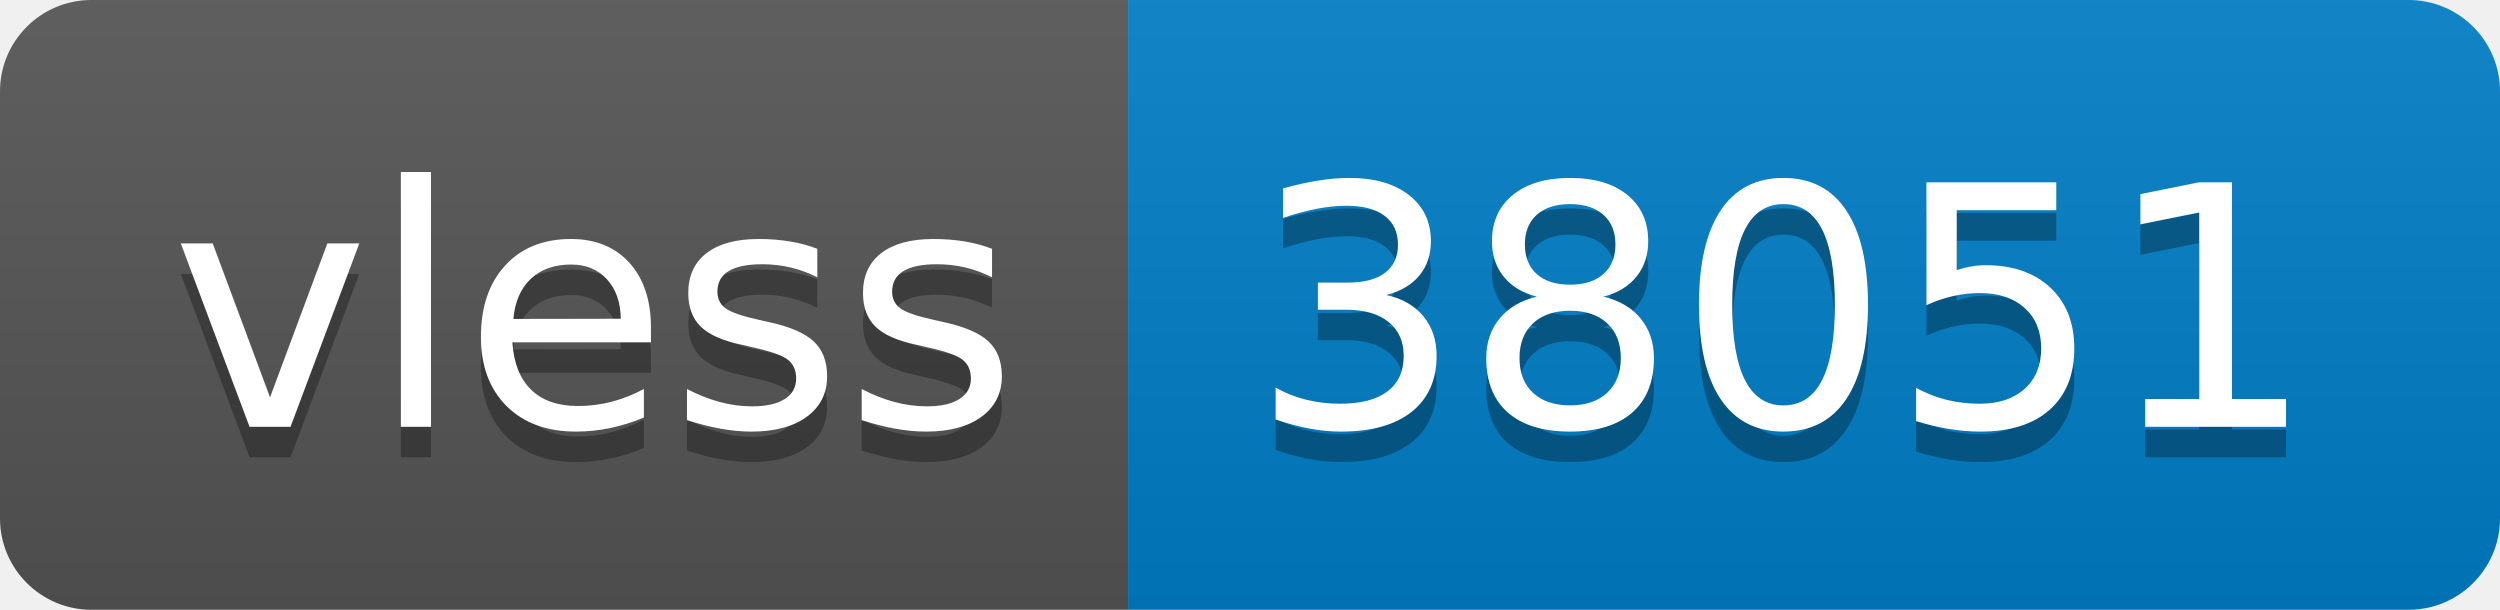
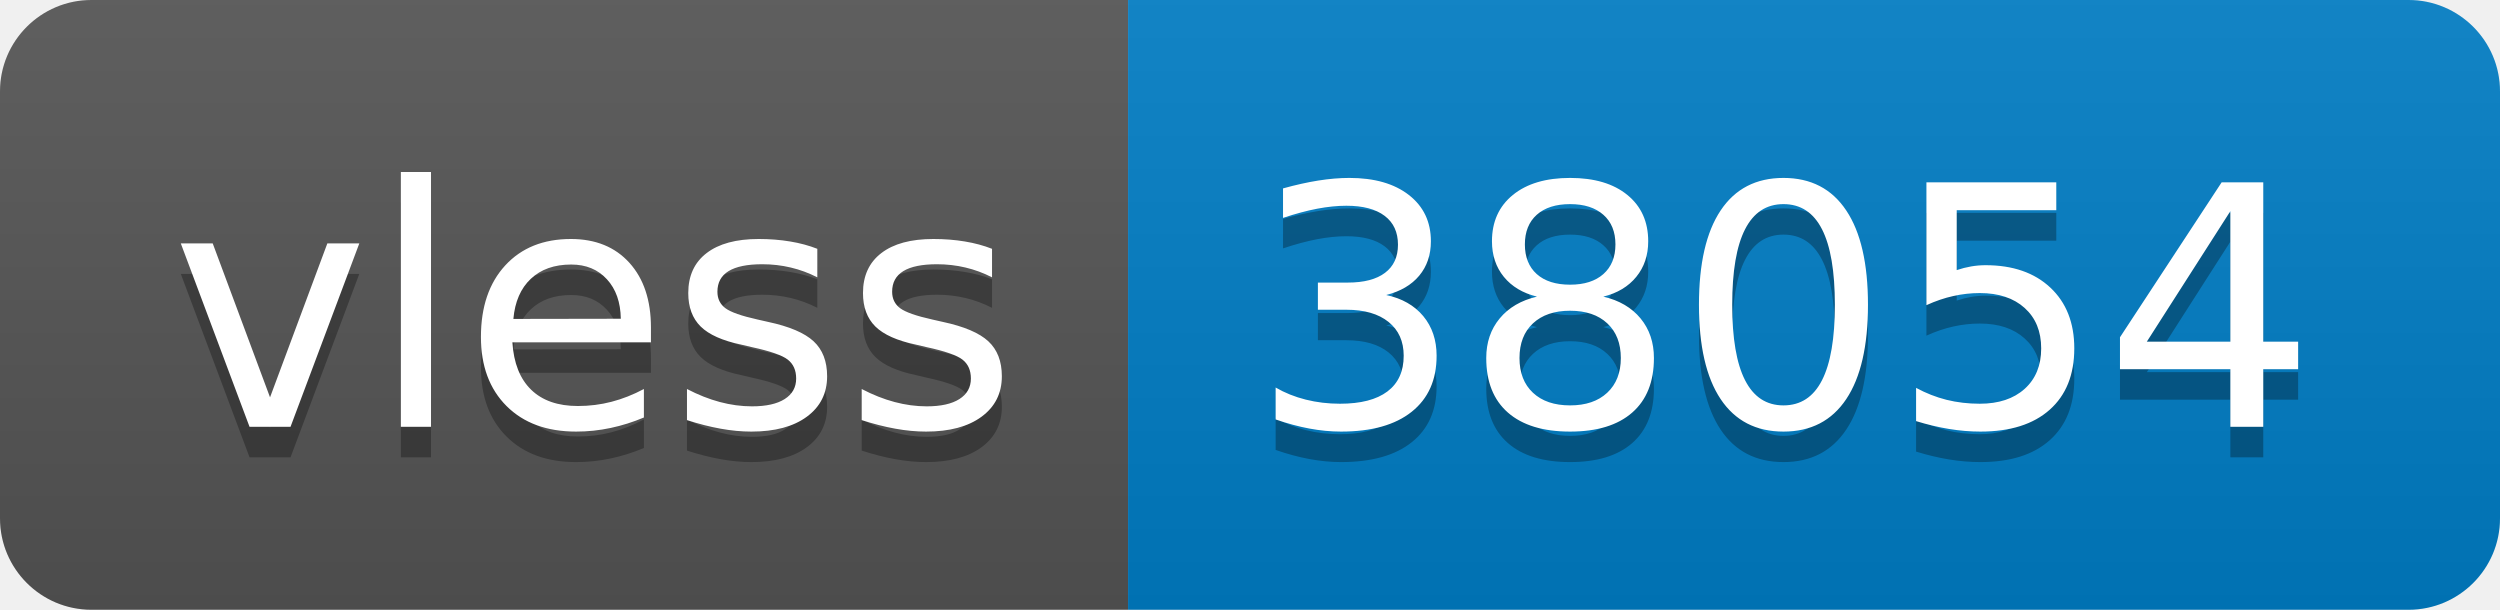
- <svg xmlns="http://www.w3.org/2000/svg" width="82" height="20" role="img" aria-label="vless: 38051">
+ <svg xmlns="http://www.w3.org/2000/svg" width="82" height="20" role="img" aria-label="vless: 38054">
  <linearGradient id="s" x2="0" y2="100%">
    <stop offset="0" stop-color="#bbb" stop-opacity=".1" />
    <stop offset="1" stop-opacity=".1" />
  </linearGradient>
  <clipPath id="r">
    <rect width="82" height="20" rx="3" fill="#fff" />
  </clipPath>
  <g clip-path="url(#r)">
    <rect width="37" height="20" fill="#555" />
    <rect x="37" width="45" height="20" fill="#007ec6" />
    <rect width="82" height="20" fill="url(#s)" />
  </g>
  <g fill="#fff" text-anchor="middle" font-family="Verdana,Geneva,DejaVu Sans,sans-serif" text-rendering="geometricPrecision" font-size="110">
    <text aria-hidden="true" x="195" y="150" fill="#010101" fill-opacity=".3" transform="scale(.1)" textLength="270">vless</text>
    <text x="195" y="140" transform="scale(.1)" fill="#fff" textLength="270">vless</text>
-     <text aria-hidden="true" x="585" y="150" fill="#010101" fill-opacity=".3" transform="scale(.1)" textLength="350">38051</text>
-     <text x="585" y="140" transform="scale(.1)" fill="#fff" textLength="350">38051</text>
+     <text aria-hidden="true" x="585" y="150" fill="#010101" fill-opacity=".3" transform="scale(.1)" textLength="350">38054</text>
+     <text x="585" y="140" transform="scale(.1)" fill="#fff" textLength="350">38054</text>
  </g>
</svg>
